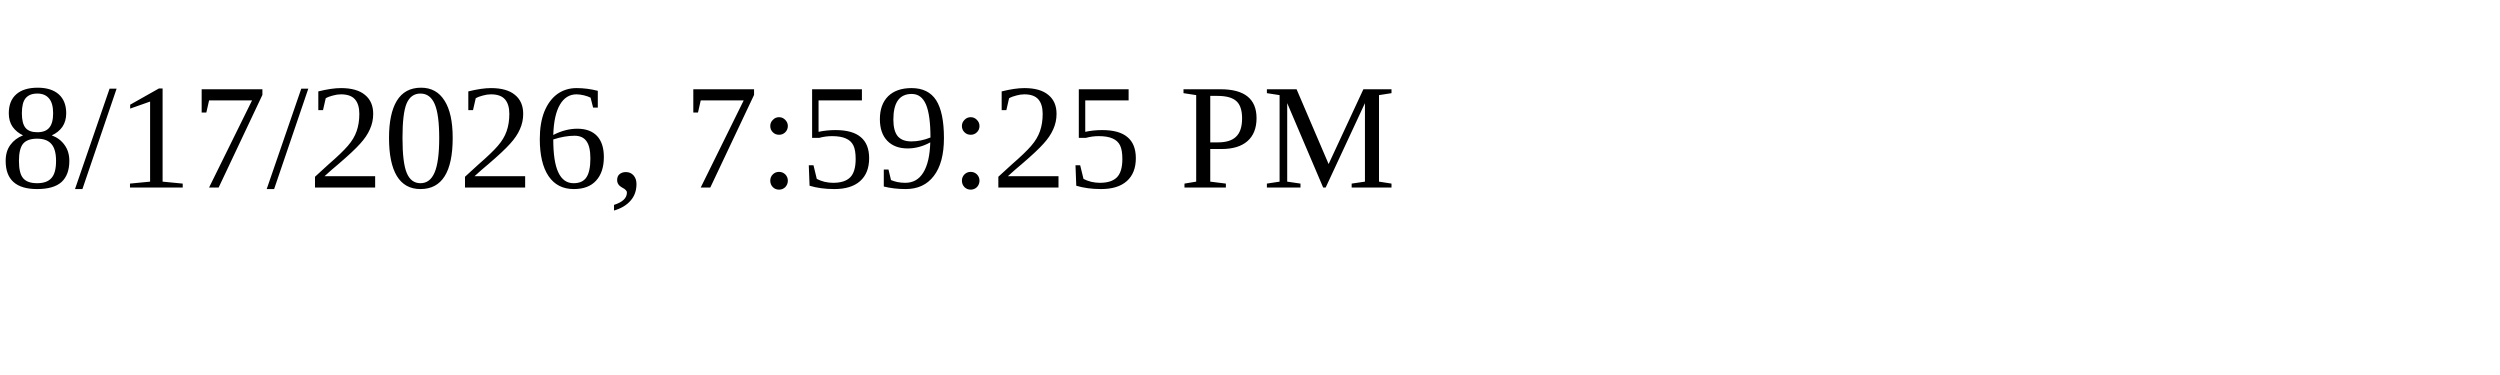
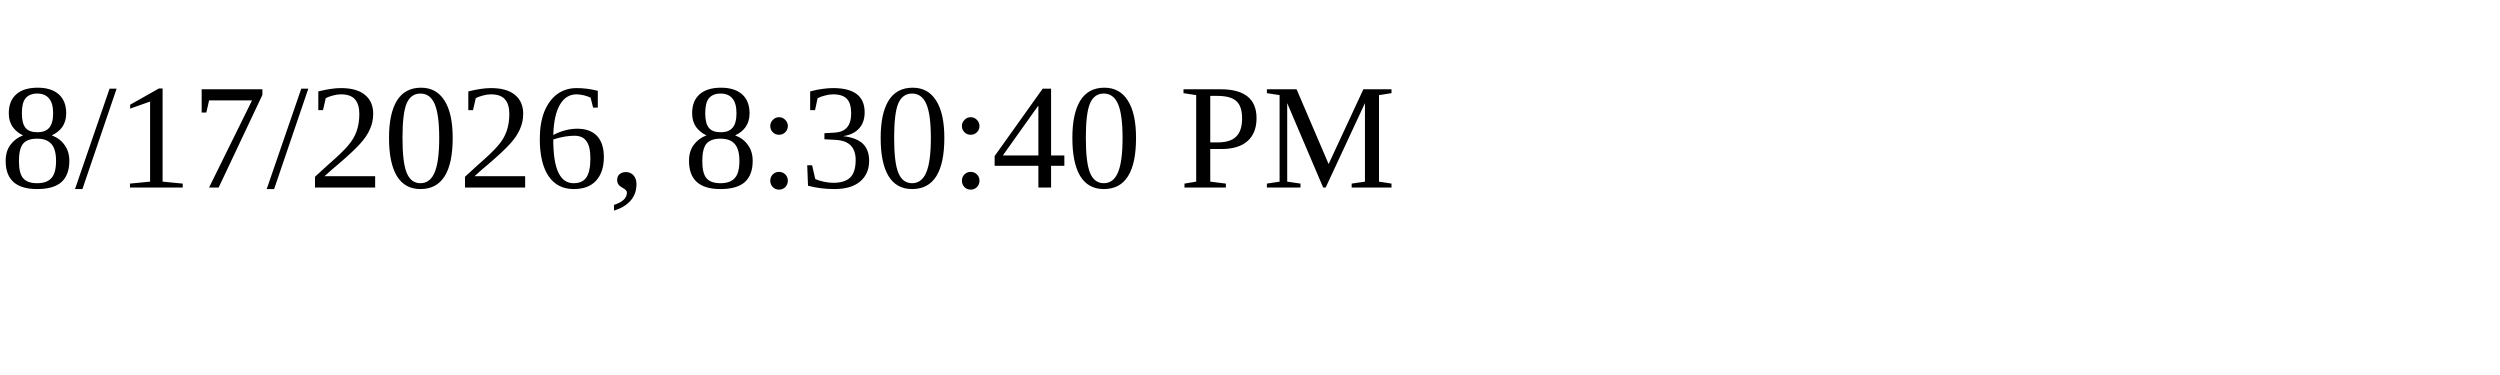
<svg xmlns="http://www.w3.org/2000/svg" height="30" width="200">
-   <text x="0" y="15">8/17/2026, 7:59:25 PM</text>
+   <text x="0" y="15">8/17/2026, 8:30:40 PM</text>
</svg>
